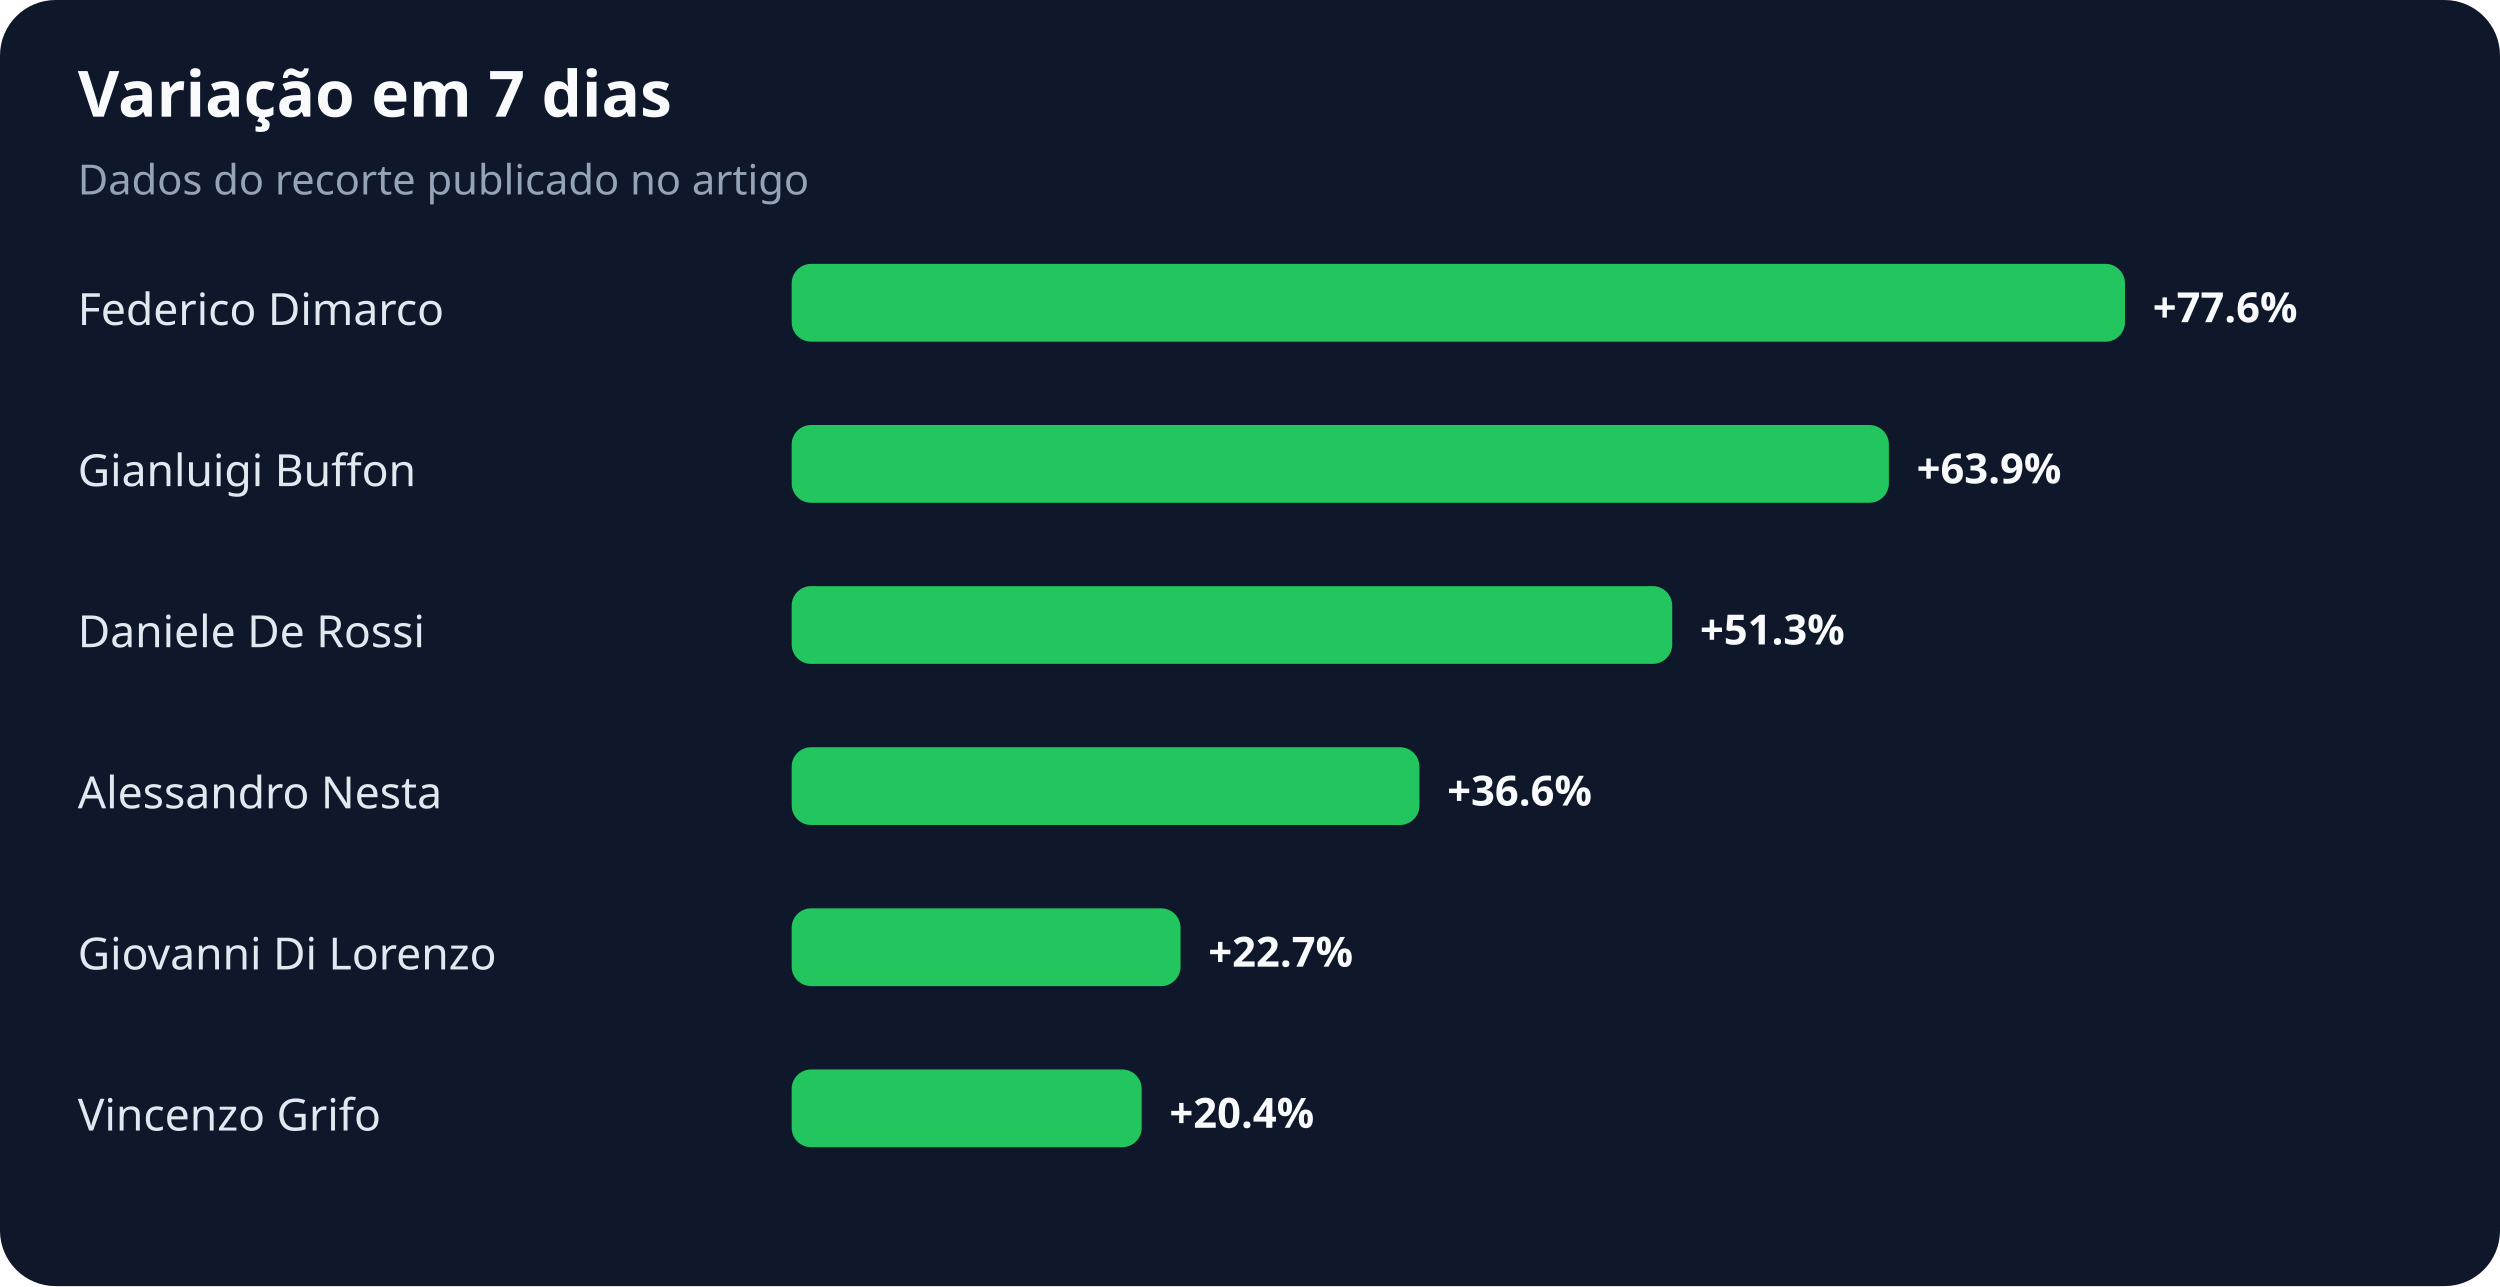
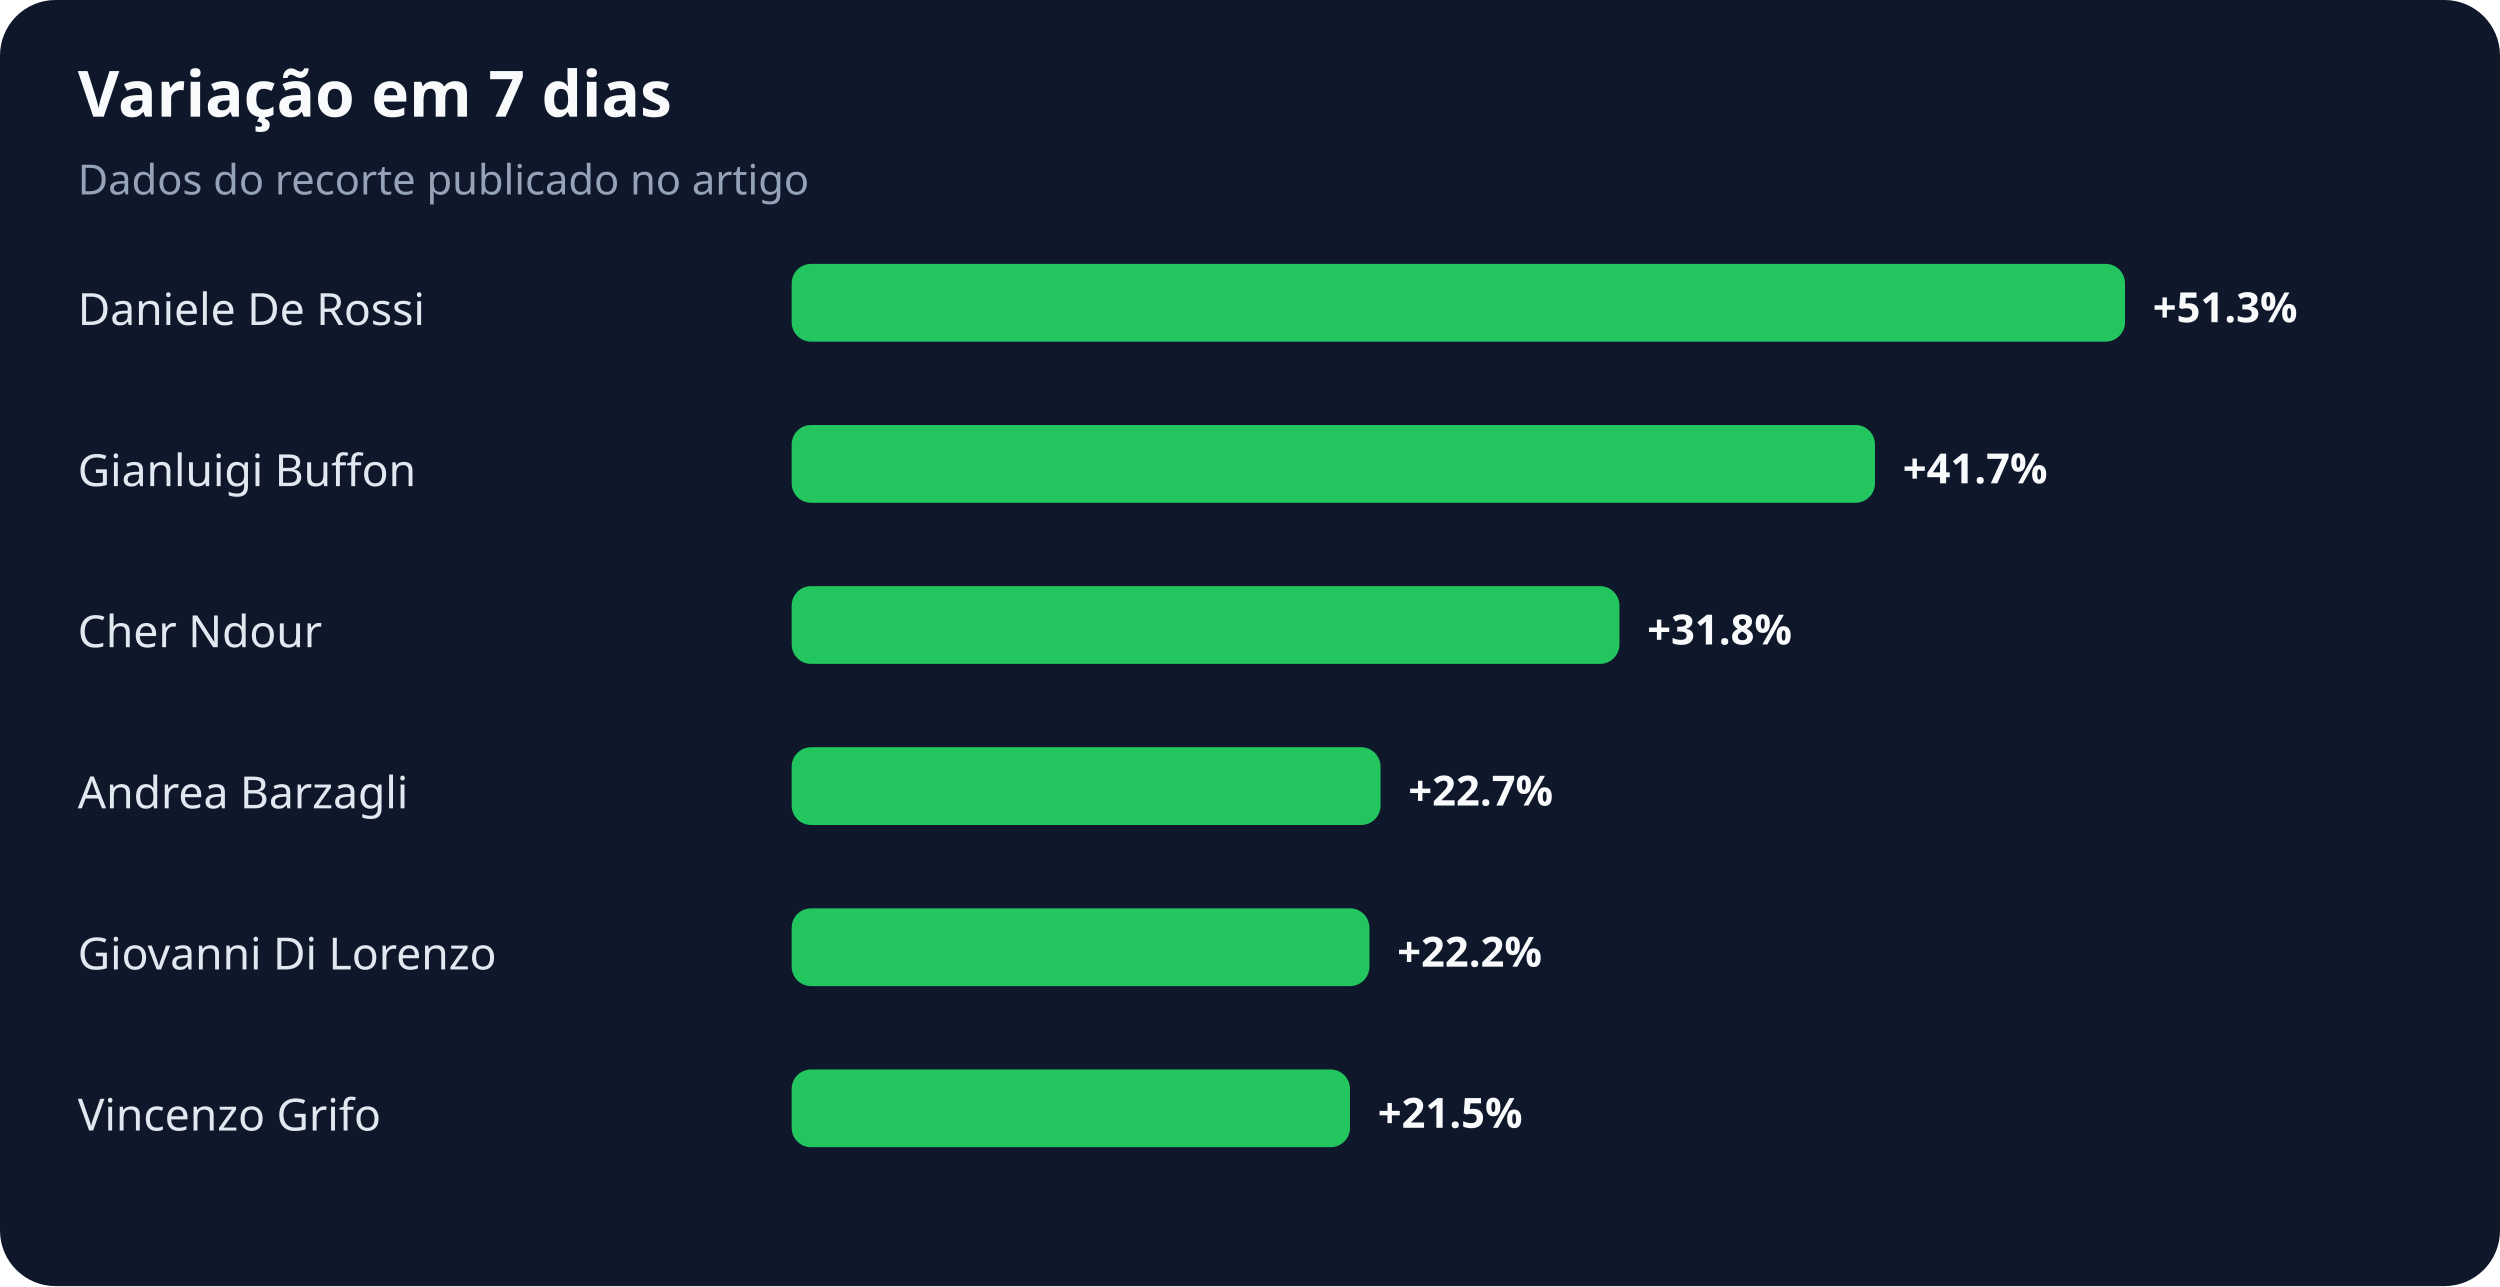
<svg xmlns="http://www.w3.org/2000/svg" width="900" height="463" viewBox="0 0 900 463" role="img" aria-labelledby="title desc">
  <rect width="100%" height="100%" rx="20" fill="#0f172a" />
  <text x="28" y="42" fill="#f8fafc" font-family="system-ui,sans-serif" font-size="23" font-weight="700">Variação em 7 dias</text>
  <text x="28" y="70" fill="#94a3b8" font-family="system-ui,sans-serif" font-size="15">Dados do recorte publicado no artigo</text>
-   <text x="28" y="117" fill="#e2e8f0" font-family="system-ui,sans-serif" font-size="16">Federico Dimarco</text>
+   <text x="28" y="117" fill="#e2e8f0" font-family="system-ui,sans-serif" font-size="16">Daniele De Rossi</text>
  <rect x="285" y="95" width="480" height="28" rx="7" fill="#22c55e" />
-   <text x="775" y="116" fill="#f8fafc" font-family="system-ui,sans-serif" font-size="15" font-weight="700">+77.6%</text>
+   <text x="775" y="116" fill="#f8fafc" font-family="system-ui,sans-serif" font-size="15" font-weight="700">+51.3%</text>
  <text x="28" y="175" fill="#e2e8f0" font-family="system-ui,sans-serif" font-size="16">Gianluigi Buffon</text>
-   <rect x="285" y="153" width="395" height="28" rx="7" fill="#22c55e" />
-   <text x="690" y="174" fill="#f8fafc" font-family="system-ui,sans-serif" font-size="15" font-weight="700">+63.9%</text>
-   <text x="28" y="233" fill="#e2e8f0" font-family="system-ui,sans-serif" font-size="16">Daniele De Rossi</text>
-   <rect x="285" y="211" width="317" height="28" rx="7" fill="#22c55e" />
-   <text x="612" y="232" fill="#f8fafc" font-family="system-ui,sans-serif" font-size="15" font-weight="700">+51.3%</text>
-   <text x="28" y="291" fill="#e2e8f0" font-family="system-ui,sans-serif" font-size="16">Alessandro Nesta</text>
-   <rect x="285" y="269" width="226" height="28" rx="7" fill="#22c55e" />
-   <text x="521" y="290" fill="#f8fafc" font-family="system-ui,sans-serif" font-size="15" font-weight="700">+36.6%</text>
+   <rect x="285" y="153" width="390" height="28" rx="7" fill="#22c55e" />
+   <text x="685" y="174" fill="#f8fafc" font-family="system-ui,sans-serif" font-size="15" font-weight="700">+41.7%</text>
+   <text x="28" y="233" fill="#e2e8f0" font-family="system-ui,sans-serif" font-size="16">Cher Ndour</text>
+   <rect x="285" y="211" width="298" height="28" rx="7" fill="#22c55e" />
+   <text x="593" y="232" fill="#f8fafc" font-family="system-ui,sans-serif" font-size="15" font-weight="700">+31.8%</text>
+   <text x="28" y="291" fill="#e2e8f0" font-family="system-ui,sans-serif" font-size="16">Andrea Barzagli</text>
+   <rect x="285" y="269" width="212" height="28" rx="7" fill="#22c55e" />
+   <text x="507" y="290" fill="#f8fafc" font-family="system-ui,sans-serif" font-size="15" font-weight="700">+22.7%</text>
  <text x="28" y="349" fill="#e2e8f0" font-family="system-ui,sans-serif" font-size="16">Giovanni Di Lorenzo</text>
-   <rect x="285" y="327" width="140" height="28" rx="7" fill="#22c55e" />
-   <text x="435" y="348" fill="#f8fafc" font-family="system-ui,sans-serif" font-size="15" font-weight="700">+22.7%</text>
+   <rect x="285" y="327" width="208" height="28" rx="7" fill="#22c55e" />
+   <text x="503" y="348" fill="#f8fafc" font-family="system-ui,sans-serif" font-size="15" font-weight="700">+22.2%</text>
  <text x="28" y="407" fill="#e2e8f0" font-family="system-ui,sans-serif" font-size="16">Vincenzo Grifo</text>
-   <rect x="285" y="385" width="126" height="28" rx="7" fill="#22c55e" />
-   <text x="421" y="406" fill="#f8fafc" font-family="system-ui,sans-serif" font-size="15" font-weight="700">+20.4%</text>
+   <rect x="285" y="385" width="201" height="28" rx="7" fill="#22c55e" />
+   <text x="496" y="406" fill="#f8fafc" font-family="system-ui,sans-serif" font-size="15" font-weight="700">+21.5%</text>
</svg>
